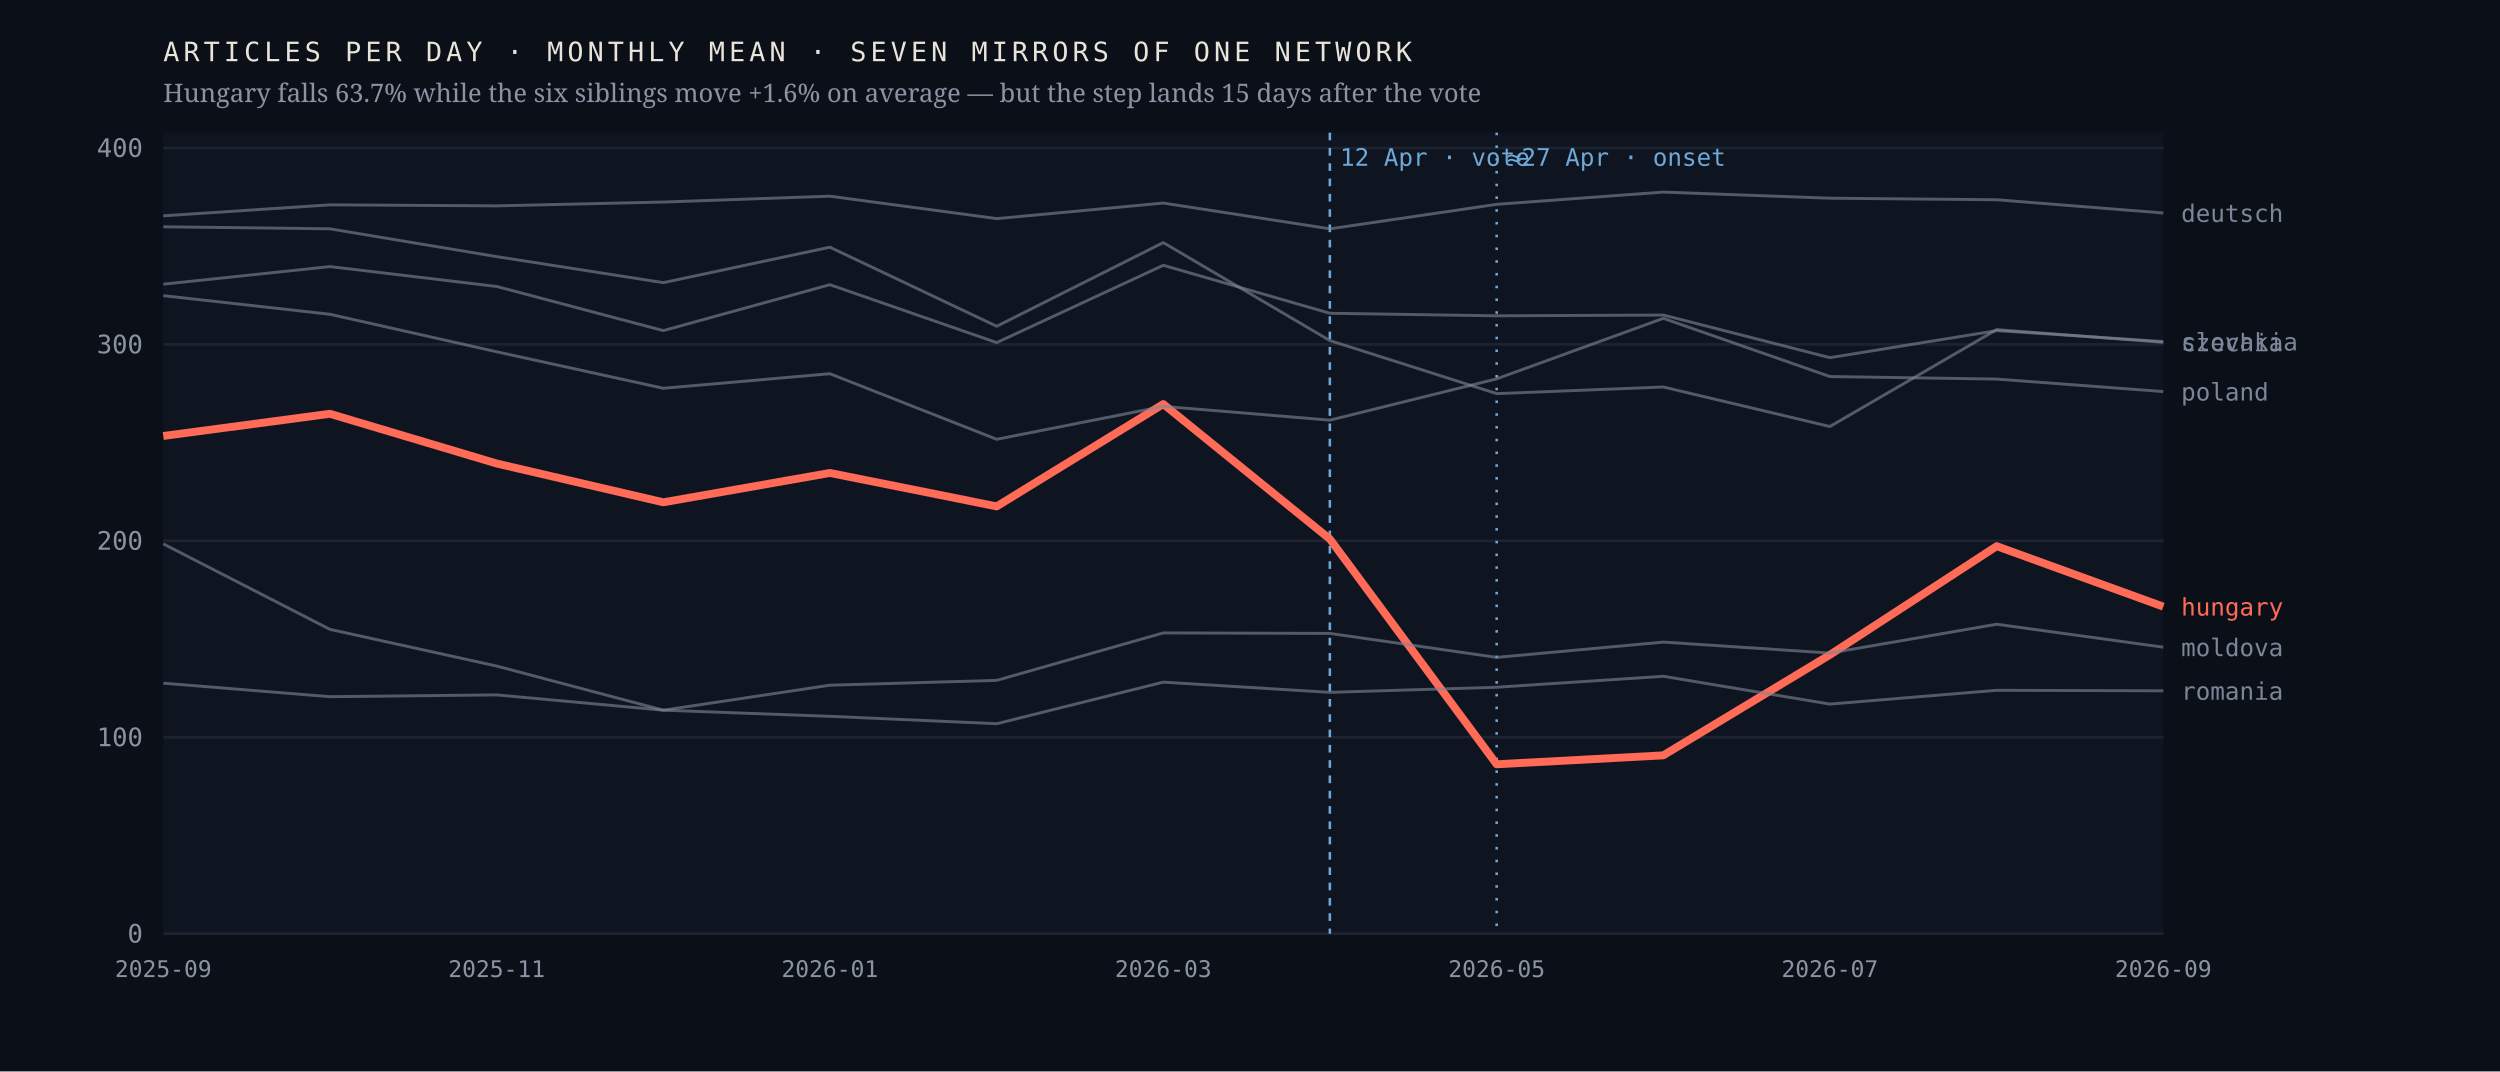
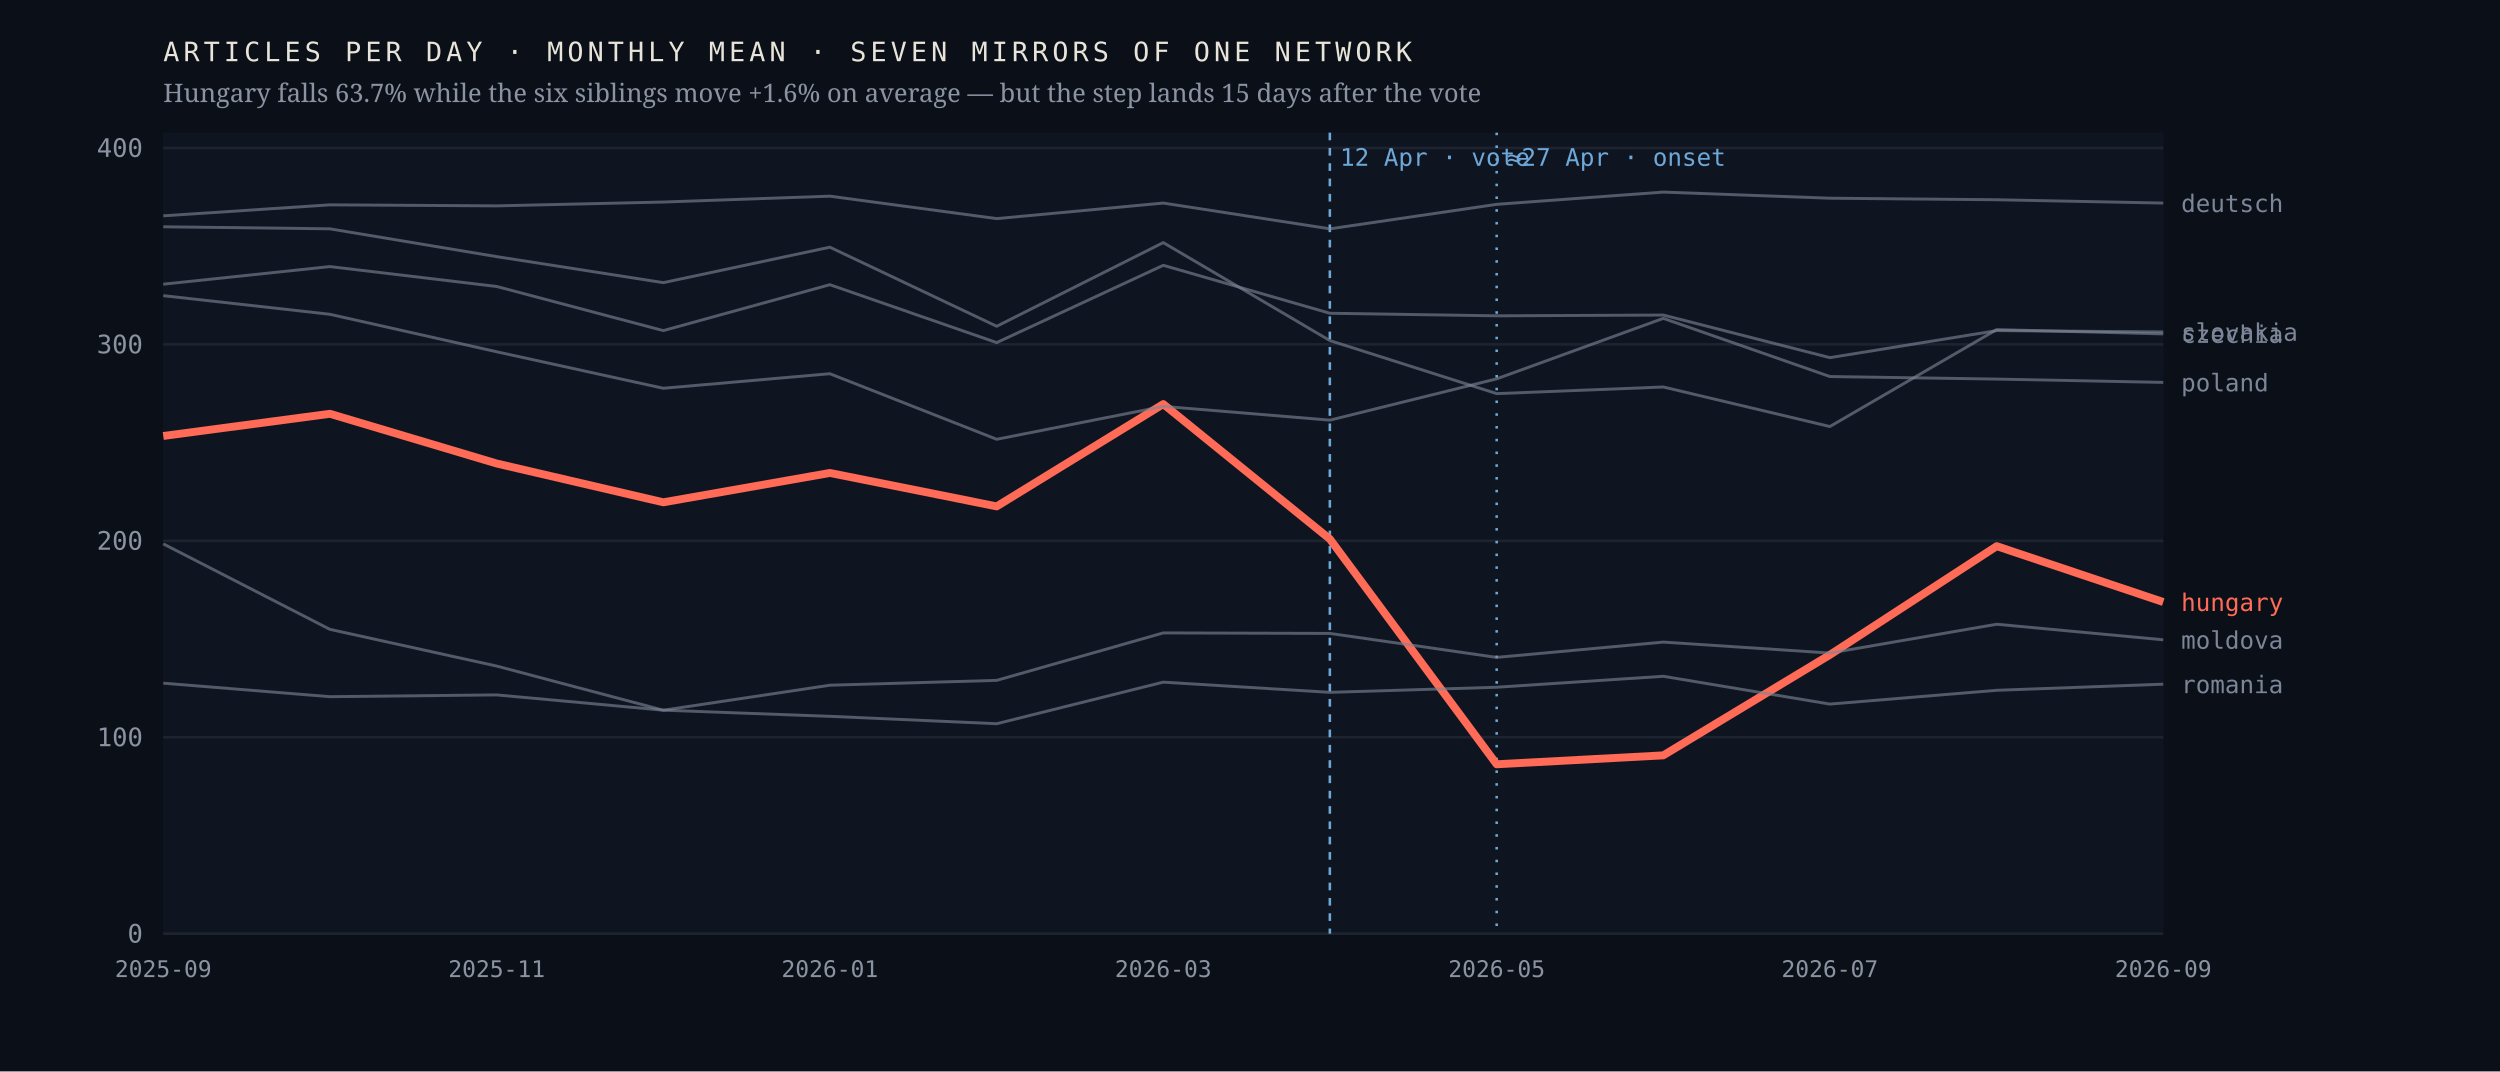
<svg xmlns="http://www.w3.org/2000/svg" viewBox="0 0 980 420" width="980" height="420" role="img" aria-label="Monthly output of seven mirrors of one network; the Hungarian line falls 63.7% after April 2026 while the six others hold roughly flat">
  <rect width="980" height="420" fill="#0b1018" />
  <rect x="64" y="52" width="784" height="314" fill="#0f1520" />
  <line x1="64" y1="366.0" x2="848" y2="366.0" stroke="#1d2430" stroke-width="1" />
  <text x="56.0" y="369.5" font-family="ui-monospace,'IBM Plex Mono',Menlo,monospace" font-size="10" font-weight="400" letter-spacing="0" fill="#8b93a3" text-anchor="end">0</text>
  <line x1="64" y1="289.0" x2="848" y2="289.0" stroke="#1d2430" stroke-width="1" />
  <text x="56.0" y="292.5" font-family="ui-monospace,'IBM Plex Mono',Menlo,monospace" font-size="10" font-weight="400" letter-spacing="0" fill="#8b93a3" text-anchor="end">100</text>
  <line x1="64" y1="212.0" x2="848" y2="212.0" stroke="#1d2430" stroke-width="1" />
  <text x="56.0" y="215.5" font-family="ui-monospace,'IBM Plex Mono',Menlo,monospace" font-size="10" font-weight="400" letter-spacing="0" fill="#8b93a3" text-anchor="end">200</text>
  <line x1="64" y1="135.0" x2="848" y2="135.0" stroke="#1d2430" stroke-width="1" />
  <text x="56.0" y="138.5" font-family="ui-monospace,'IBM Plex Mono',Menlo,monospace" font-size="10" font-weight="400" letter-spacing="0" fill="#8b93a3" text-anchor="end">300</text>
  <line x1="64" y1="58.0" x2="848" y2="58.0" stroke="#1d2430" stroke-width="1" />
  <text x="56.0" y="61.5" font-family="ui-monospace,'IBM Plex Mono',Menlo,monospace" font-size="10" font-weight="400" letter-spacing="0" fill="#8b93a3" text-anchor="end">400</text>
  <line x1="521.3" y1="52" x2="521.3" y2="366" stroke="#6ea8d8" stroke-width="1" stroke-dasharray="3 3" />
  <text x="525.3" y="65.0" font-family="ui-monospace,'IBM Plex Mono',Menlo,monospace" font-size="9.5" font-weight="400" letter-spacing="0" fill="#6ea8d8" text-anchor="start">12 Apr · vote</text>
  <line x1="586.7" y1="52" x2="586.7" y2="366" stroke="#6ea8d8" stroke-width="1" stroke-dasharray="1 4" />
  <text x="590.7" y="65.0" font-family="ui-monospace,'IBM Plex Mono',Menlo,monospace" font-size="9.5" font-weight="400" letter-spacing="0" fill="#6ea8d8" text-anchor="start">≈27 Apr · onset</text>
-   <polyline points="64.0,170.9 129.3,162.2 194.7,181.7 260.0,196.9 325.3,185.4 390.7,198.5 456.0,158.4 521.3,211.3 586.7,299.6 652.0,296.1 717.3,256.7 782.7,214.1 848.0,237.8" fill="none" stroke="#ff6b57" stroke-width="3.1" stroke-opacity="1" stroke-linejoin="round" />
-   <text x="855.0" y="241.3" font-family="ui-monospace,'IBM Plex Mono',Menlo,monospace" font-size="9.5" font-weight="500" letter-spacing="0" fill="#ff6b57" text-anchor="start">hungary</text>
-   <polyline points="64.0,88.9 129.3,89.7 194.7,100.6 260.0,110.8 325.3,96.9 390.7,127.9 456.0,95.1 521.3,133.5 586.7,154.3 652.0,151.7 717.3,167.2 782.7,129.2 848.0,134.2" fill="none" stroke="#7c8698" stroke-width="1.15" stroke-opacity="0.62" stroke-linejoin="round" />
-   <text x="855.0" y="137.7" font-family="ui-monospace,'IBM Plex Mono',Menlo,monospace" font-size="9.5" font-weight="400" letter-spacing="0" fill="#7c8698" text-anchor="start">czechia</text>
-   <polyline points="64.0,84.6 129.3,80.3 194.7,80.7 260.0,79.2 325.3,76.9 390.7,85.7 456.0,79.6 521.3,89.7 586.7,80.1 652.0,75.3 717.3,77.7 782.7,78.3 848.0,83.5" fill="none" stroke="#7c8698" stroke-width="1.15" stroke-opacity="0.62" stroke-linejoin="round" />
-   <text x="855.0" y="87.0" font-family="ui-monospace,'IBM Plex Mono',Menlo,monospace" font-size="9.5" font-weight="400" letter-spacing="0" fill="#7c8698" text-anchor="start">deutsch</text>
-   <polyline points="64.0,213.2 129.3,246.7 194.7,261.1 260.0,278.4 325.3,268.6 390.7,266.7 456.0,248.1 521.3,248.3 586.7,257.7 652.0,251.7 717.3,256.0 782.7,244.7 848.0,253.7" fill="none" stroke="#7c8698" stroke-width="1.15" stroke-opacity="0.62" stroke-linejoin="round" />
-   <text x="855.0" y="257.2" font-family="ui-monospace,'IBM Plex Mono',Menlo,monospace" font-size="9.5" font-weight="400" letter-spacing="0" fill="#7c8698" text-anchor="start">moldova</text>
-   <polyline points="64.0,115.9 129.3,123.2 194.7,137.9 260.0,152.2 325.3,146.5 390.7,172.2 456.0,159.3 521.3,164.7 586.7,148.5 652.0,124.8 717.3,147.6 782.7,148.6 848.0,153.5" fill="none" stroke="#7c8698" stroke-width="1.15" stroke-opacity="0.62" stroke-linejoin="round" />
-   <text x="855.0" y="157.0" font-family="ui-monospace,'IBM Plex Mono',Menlo,monospace" font-size="9.5" font-weight="400" letter-spacing="0" fill="#7c8698" text-anchor="start">poland</text>
-   <polyline points="64.0,267.8 129.3,273.1 194.7,272.4 260.0,278.4 325.3,280.8 390.7,283.7 456.0,267.4 521.3,271.4 586.7,269.4 652.0,265.1 717.3,276.0 782.7,270.6 848.0,270.8" fill="none" stroke="#7c8698" stroke-width="1.15" stroke-opacity="0.62" stroke-linejoin="round" />
-   <text x="855.0" y="274.3" font-family="ui-monospace,'IBM Plex Mono',Menlo,monospace" font-size="9.5" font-weight="400" letter-spacing="0" fill="#7c8698" text-anchor="start">romania</text>
-   <polyline points="64.0,111.4 129.3,104.5 194.7,112.3 260.0,129.6 325.3,111.6 390.7,134.3 456.0,104.0 521.3,122.8 586.7,123.8 652.0,123.5 717.3,140.2 782.7,129.6 848.0,133.9" fill="none" stroke="#7c8698" stroke-width="1.15" stroke-opacity="0.62" stroke-linejoin="round" />
-   <text x="855.0" y="137.4" font-family="ui-monospace,'IBM Plex Mono',Menlo,monospace" font-size="9.5" font-weight="400" letter-spacing="0" fill="#7c8698" text-anchor="start">slovakia</text>
+   <polyline points="64.0,170.9 129.3,162.2 194.7,181.7 260.0,196.9 325.3,185.4 390.7,198.5 456.0,158.4 521.3,211.3 586.7,299.6 652.0,296.1 717.3,256.7 782.7,214.1 848.0,236.0" fill="none" stroke="#ff6b57" stroke-width="3.1" stroke-opacity="1" stroke-linejoin="round" />
+   <text x="855.0" y="239.5" font-family="ui-monospace,'IBM Plex Mono',Menlo,monospace" font-size="9.5" font-weight="500" letter-spacing="0" fill="#ff6b57" text-anchor="start">hungary</text>
+   <polyline points="64.0,88.9 129.3,89.7 194.7,100.6 260.0,110.8 325.3,96.9 390.7,127.9 456.0,95.1 521.3,133.5 586.7,154.3 652.0,151.7 717.3,167.2 782.7,129.2 848.0,130.9" fill="none" stroke="#7c8698" stroke-width="1.15" stroke-opacity="0.62" stroke-linejoin="round" />
+   <text x="855.0" y="134.4" font-family="ui-monospace,'IBM Plex Mono',Menlo,monospace" font-size="9.5" font-weight="400" letter-spacing="0" fill="#7c8698" text-anchor="start">czechia</text>
+   <polyline points="64.0,84.6 129.3,80.3 194.7,80.7 260.0,79.2 325.3,76.9 390.7,85.7 456.0,79.6 521.3,89.7 586.7,80.1 652.0,75.3 717.3,77.7 782.7,78.3 848.0,79.6" fill="none" stroke="#7c8698" stroke-width="1.15" stroke-opacity="0.62" stroke-linejoin="round" />
+   <text x="855.0" y="83.1" font-family="ui-monospace,'IBM Plex Mono',Menlo,monospace" font-size="9.5" font-weight="400" letter-spacing="0" fill="#7c8698" text-anchor="start">deutsch</text>
+   <polyline points="64.0,213.2 129.3,246.7 194.7,261.1 260.0,278.4 325.3,268.6 390.7,266.7 456.0,248.1 521.3,248.3 586.7,257.7 652.0,251.7 717.3,256.0 782.7,244.7 848.0,250.8" fill="none" stroke="#7c8698" stroke-width="1.15" stroke-opacity="0.62" stroke-linejoin="round" />
+   <text x="855.0" y="254.3" font-family="ui-monospace,'IBM Plex Mono',Menlo,monospace" font-size="9.5" font-weight="400" letter-spacing="0" fill="#7c8698" text-anchor="start">moldova</text>
+   <polyline points="64.0,115.9 129.3,123.2 194.7,137.9 260.0,152.2 325.3,146.5 390.7,172.2 456.0,159.3 521.3,164.7 586.7,148.5 652.0,124.8 717.3,147.6 782.7,148.6 848.0,149.9" fill="none" stroke="#7c8698" stroke-width="1.15" stroke-opacity="0.62" stroke-linejoin="round" />
+   <text x="855.0" y="153.4" font-family="ui-monospace,'IBM Plex Mono',Menlo,monospace" font-size="9.5" font-weight="400" letter-spacing="0" fill="#7c8698" text-anchor="start">poland</text>
+   <polyline points="64.0,267.8 129.3,273.1 194.7,272.4 260.0,278.4 325.3,280.8 390.7,283.7 456.0,267.4 521.3,271.4 586.7,269.4 652.0,265.1 717.3,276.0 782.7,270.6 848.0,268.2" fill="none" stroke="#7c8698" stroke-width="1.15" stroke-opacity="0.62" stroke-linejoin="round" />
+   <text x="855.0" y="271.7" font-family="ui-monospace,'IBM Plex Mono',Menlo,monospace" font-size="9.5" font-weight="400" letter-spacing="0" fill="#7c8698" text-anchor="start">romania</text>
+   <polyline points="64.0,111.4 129.3,104.5 194.7,112.3 260.0,129.6 325.3,111.6 390.7,134.3 456.0,104.0 521.3,122.8 586.7,123.8 652.0,123.5 717.3,140.2 782.7,129.6 848.0,130.1" fill="none" stroke="#7c8698" stroke-width="1.15" stroke-opacity="0.62" stroke-linejoin="round" />
+   <text x="855.0" y="133.6" font-family="ui-monospace,'IBM Plex Mono',Menlo,monospace" font-size="9.5" font-weight="400" letter-spacing="0" fill="#7c8698" text-anchor="start">slovakia</text>
  <text x="64.0" y="383.0" font-family="ui-monospace,'IBM Plex Mono',Menlo,monospace" font-size="9" font-weight="400" letter-spacing="0" fill="#8b93a3" text-anchor="middle">2025-09</text>
  <text x="194.7" y="383.0" font-family="ui-monospace,'IBM Plex Mono',Menlo,monospace" font-size="9" font-weight="400" letter-spacing="0" fill="#8b93a3" text-anchor="middle">2025-11</text>
  <text x="325.3" y="383.0" font-family="ui-monospace,'IBM Plex Mono',Menlo,monospace" font-size="9" font-weight="400" letter-spacing="0" fill="#8b93a3" text-anchor="middle">2026-01</text>
  <text x="456.0" y="383.0" font-family="ui-monospace,'IBM Plex Mono',Menlo,monospace" font-size="9" font-weight="400" letter-spacing="0" fill="#8b93a3" text-anchor="middle">2026-03</text>
  <text x="586.7" y="383.0" font-family="ui-monospace,'IBM Plex Mono',Menlo,monospace" font-size="9" font-weight="400" letter-spacing="0" fill="#8b93a3" text-anchor="middle">2026-05</text>
  <text x="717.3" y="383.0" font-family="ui-monospace,'IBM Plex Mono',Menlo,monospace" font-size="9" font-weight="400" letter-spacing="0" fill="#8b93a3" text-anchor="middle">2026-07</text>
  <text x="848.0" y="383.0" font-family="ui-monospace,'IBM Plex Mono',Menlo,monospace" font-size="9" font-weight="400" letter-spacing="0" fill="#8b93a3" text-anchor="middle">2026-09</text>
  <text x="64.0" y="24.0" font-family="ui-monospace,'IBM Plex Mono',Menlo,monospace" font-size="10.5" font-weight="400" letter-spacing="1.6" fill="#e9e4da" text-anchor="start">ARTICLES PER DAY · MONTHLY MEAN · SEVEN MIRRORS OF ONE NETWORK</text>
  <text x="64.0" y="40.0" font-family="'Newsreader',Georgia,serif" font-size="10" font-weight="400" letter-spacing="0" fill="#8b93a3" text-anchor="start">Hungary falls 63.7% while the six siblings move +1.6% on average — but the step lands 15 days after the vote</text>
</svg>
